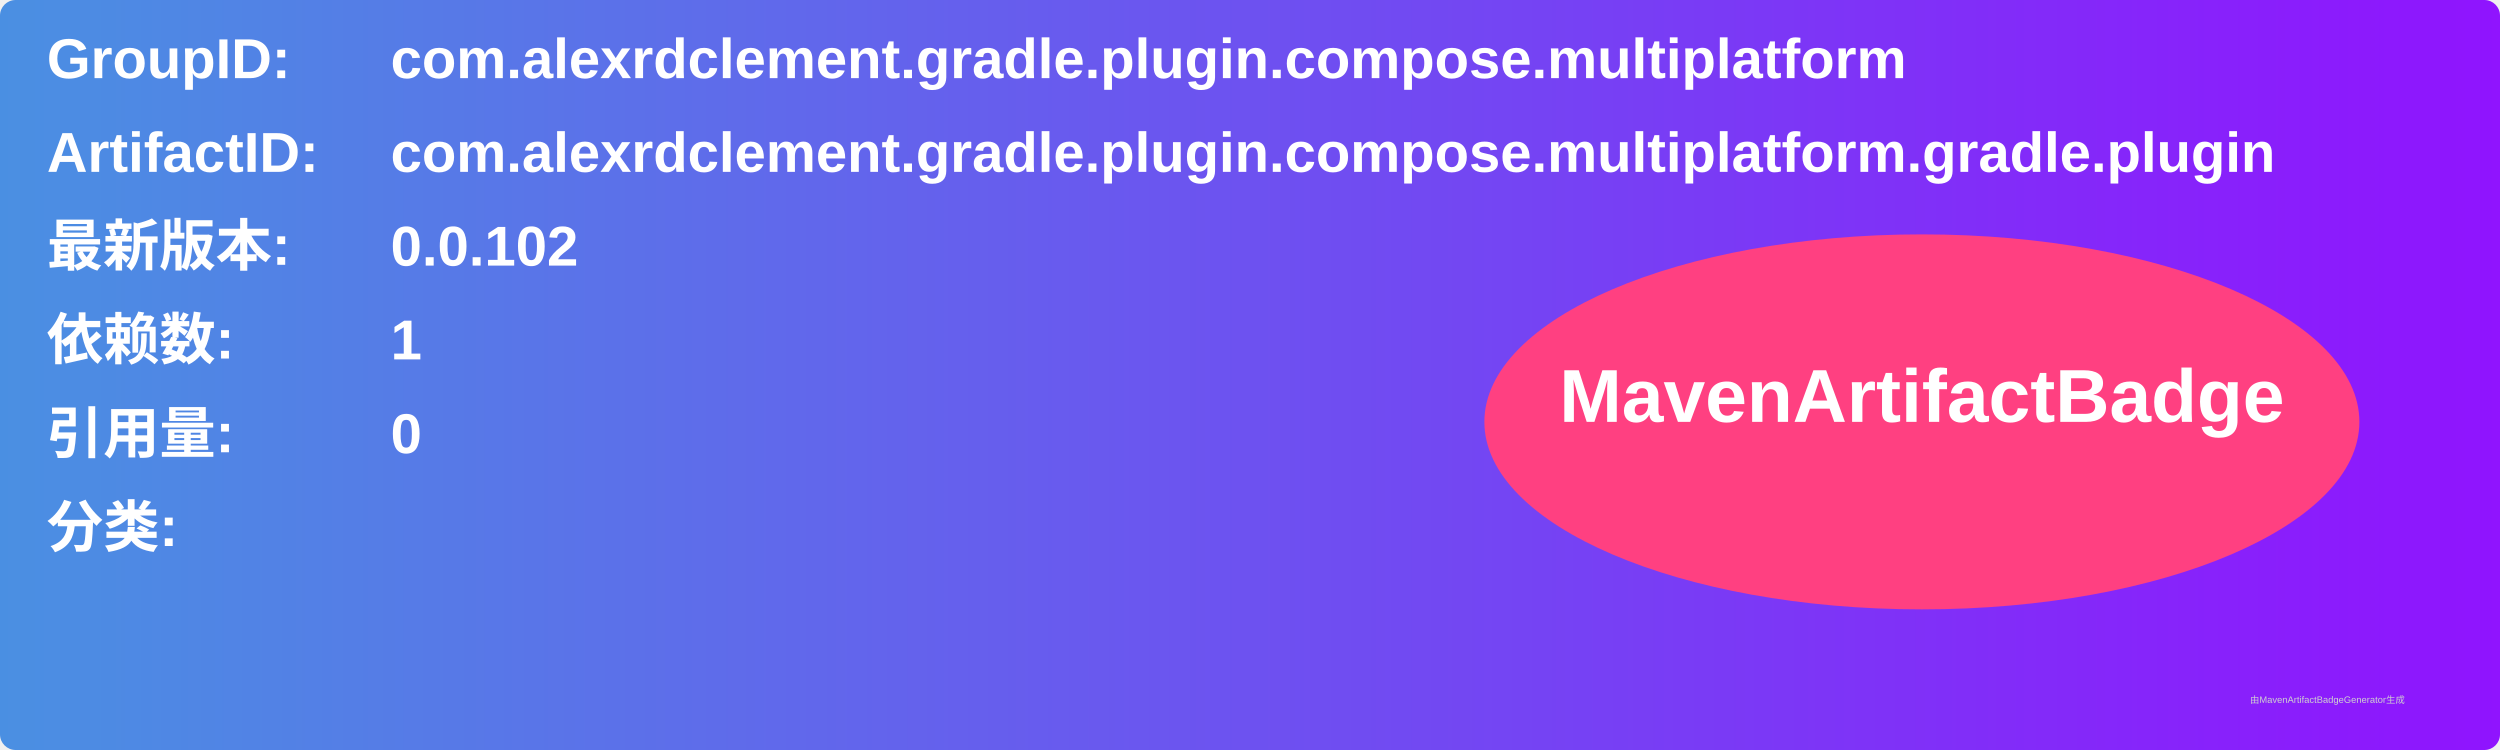
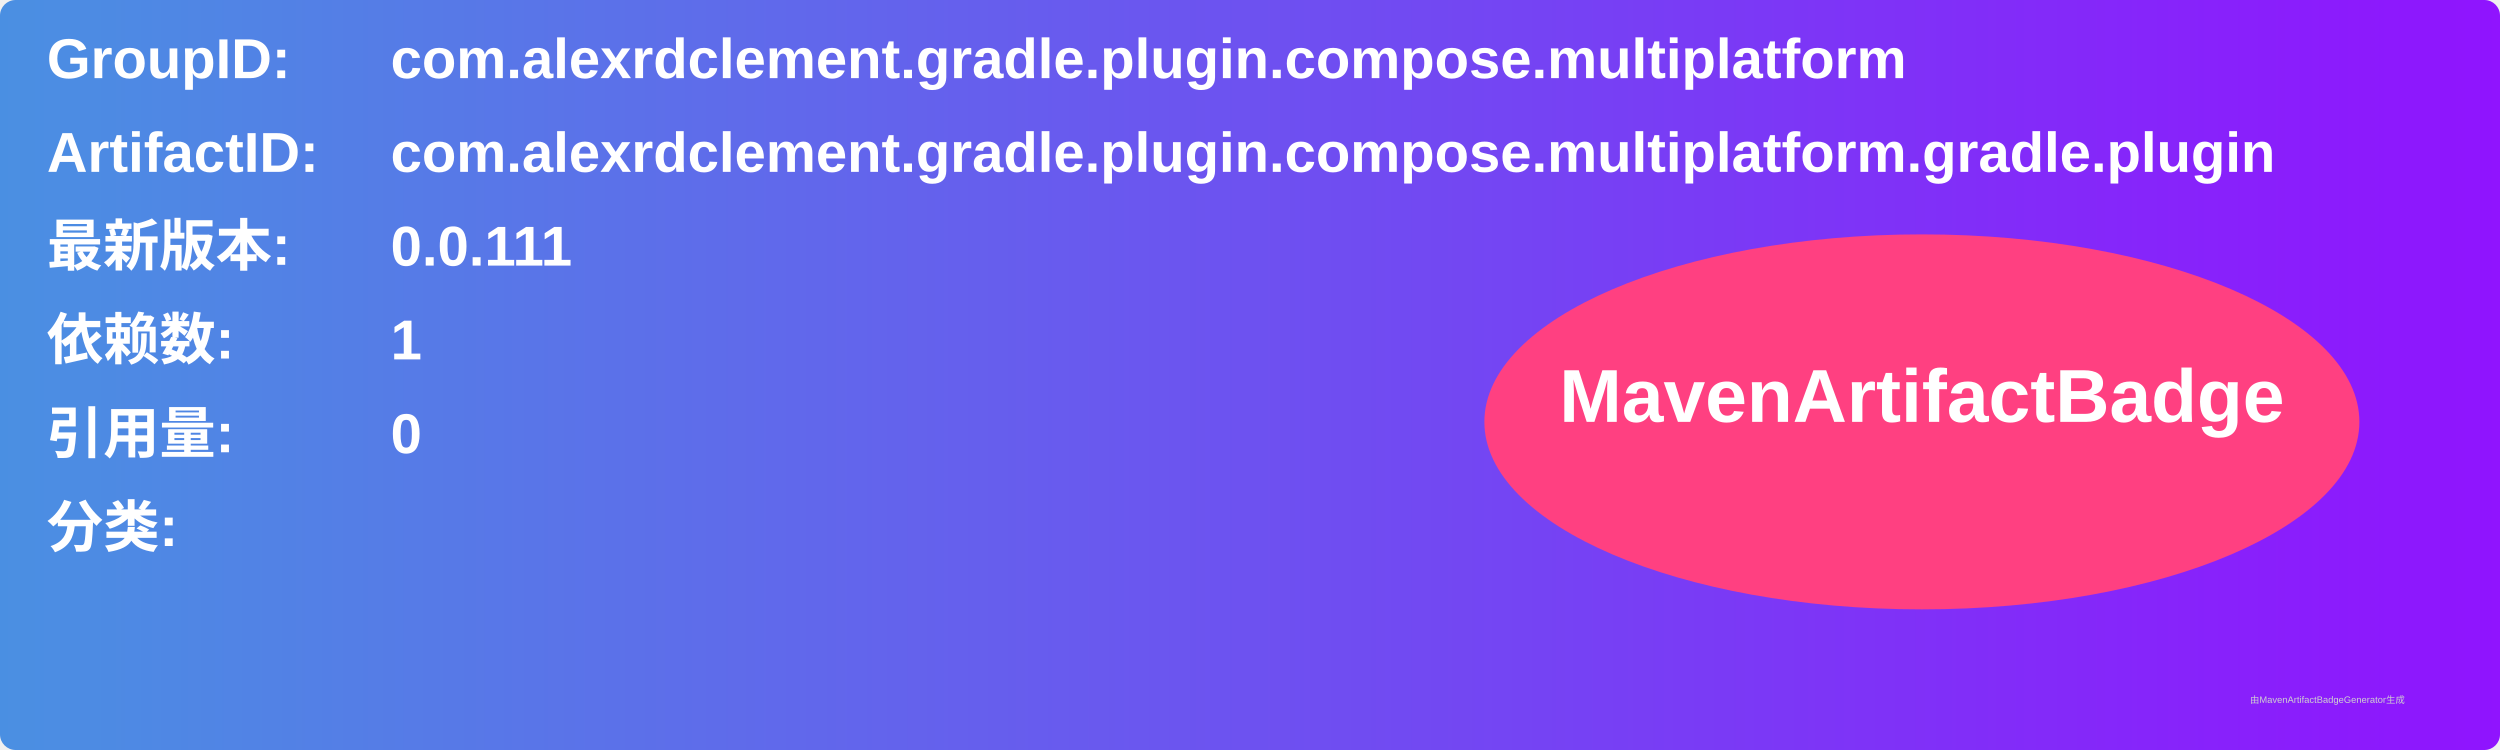
<svg xmlns="http://www.w3.org/2000/svg" width="800" height="240" viewBox="0 0 800 240">
  <linearGradient id="grad" x1="0%" y1="0%" x2="100%" y2="0%">
    <stop offset="0%" stop-color="#4a90e2" />
    <stop offset="100%" stop-color="#9013fe" />
  </linearGradient>
  <rect width="100%" height="100%" rx="5" ry="5" fill="url(#grad)" />
  <g transform="translate(15, 15)">
    <text x="0" y="10" font-family="Arial" font-size="18" fill="white" font-weight="bold" width="260">GroupID:</text>
    <text x="110" y="10" font-family="Arial" font-size="18" fill="white" font-weight="bold" width="460">com.alexrdclement.gradle.plugin.compose.multiplatform</text>
    <text x="0" y="40" font-family="Arial" font-size="18" fill="white" font-weight="bold" width="260">ArtifactID:</text>
    <text x="110" y="40" font-family="Arial" font-size="18" fill="white" font-weight="bold" width="460">com.alexrdclement.gradle.plugin.compose.multiplatform.gradle.plugin</text>
    <text x="0" y="70" font-family="Arial" font-size="18" fill="white" font-weight="bold">最新版本:</text>
    <text x="110" y="70" font-family="Arial" font-size="18" fill="white" font-weight="bold">
-       <tspan font-weight="bold">0.0.102</tspan>
+       <tspan font-weight="bold">0.0.111</tspan>
    </text>
    <text x="0" y="100" font-family="Arial" font-size="18" fill="white" font-weight="bold">依赖数: </text>
    <text x="110" y="100" font-family="Arial" font-size="18" fill="white">
      <tspan font-weight="bold">1</tspan>
    </text>
    <text x="0" y="130" font-family="Arial" font-size="18" fill="white" font-weight="bold">引用量: </text>
    <text x="110" y="130" font-family="Arial" font-size="18" fill="white">
      <tspan font-weight="bold">0</tspan>
    </text>
    <text x="0" y="160" font-family="Arial" font-size="18" fill="white" font-weight="bold">分类:</text>
    <text x="10" y="190" font-family="Arial" font-size="10" fill="white">
      <tspan font-weight="bold" />
    </text>
    <ellipse cx="600" cy="120" rx="140" ry="60" fill="#ff4081" />
    <text x="600" y="120" text-anchor="middle" font-family="Arial" font-size="24" fill="white" font-weight="bold">MavenArtifactBadge</text>
  </g>
  <text x="720" y="225" font-family="Arial" font-size="3" fill="#d0d0d0">由MavenArtifactBadgeGenerator生成</text>
</svg>
